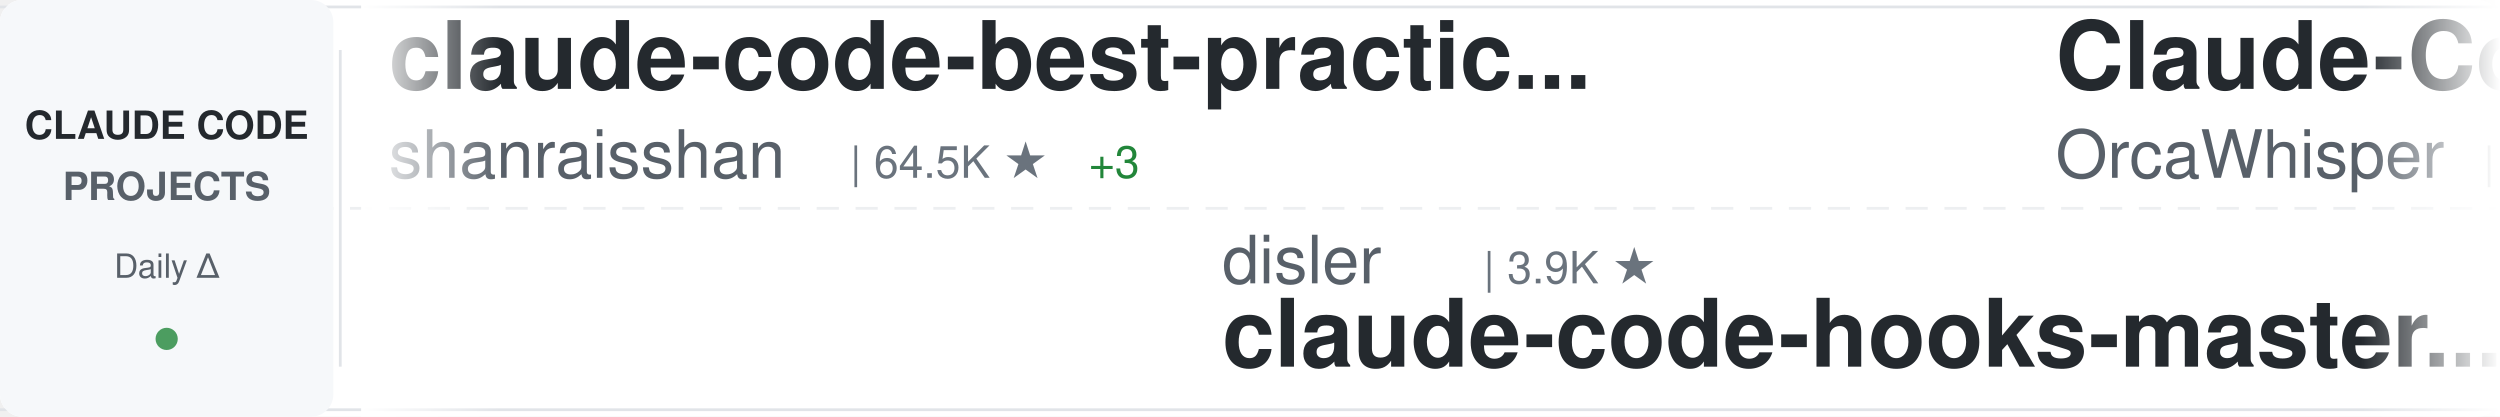
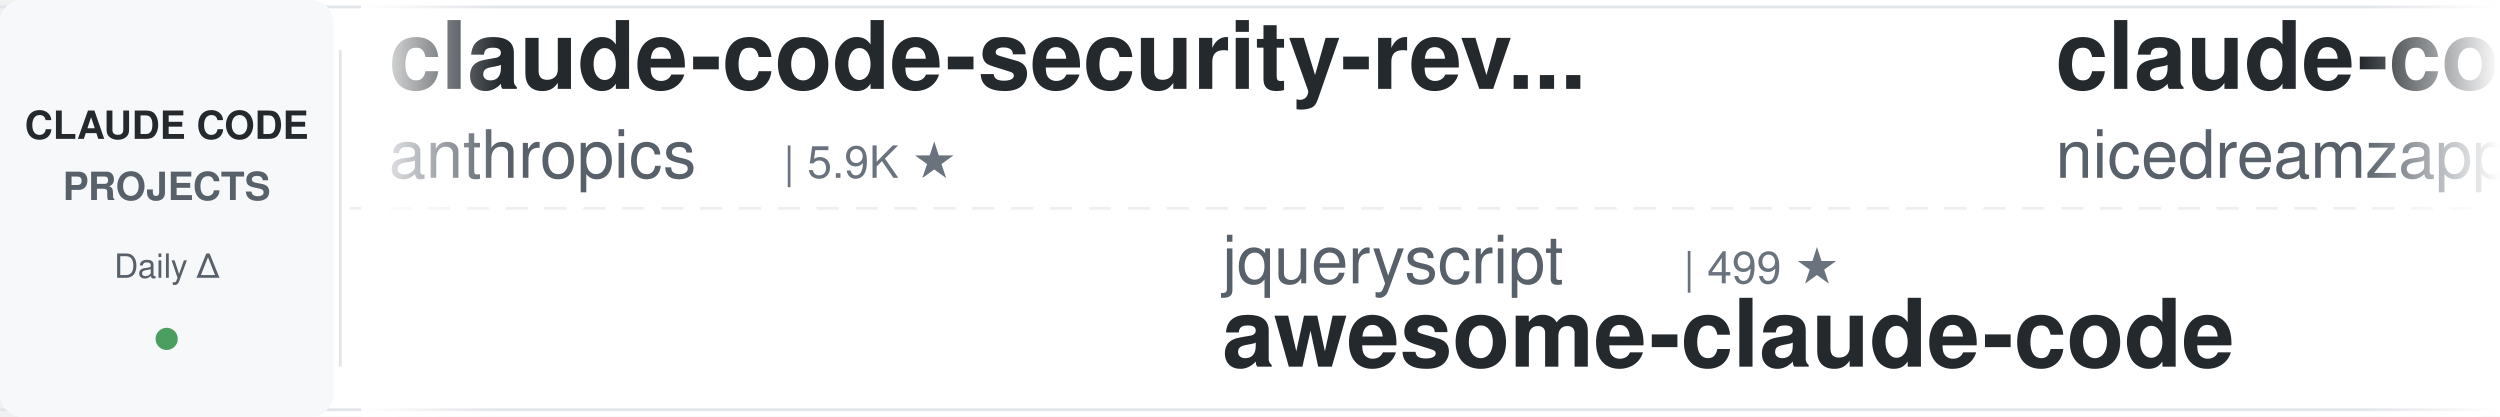
<svg xmlns="http://www.w3.org/2000/svg" width="900" height="150">
  <defs>
    <linearGradient id="awesomeLeftFade" x1="0%" y1="0%" x2="100%" y2="0%">
      <stop offset="0%" style="stop-color:#ffffff;stop-opacity:1" />
      <stop offset="100%" style="stop-color:#ffffff;stop-opacity:0" />
    </linearGradient>
    <linearGradient id="awesomeRightFade" x1="0%" y1="0%" x2="100%" y2="0%">
      <stop offset="0%" style="stop-color:#ffffff;stop-opacity:0" />
      <stop offset="100%" style="stop-color:#ffffff;stop-opacity:1" />
    </linearGradient>
  </defs>
  <rect width="900" height="150" fill="#ffffff" rx="8" />
  <rect x="0" y="2" width="900" height="1" fill="#e1e4e8" />
  <rect x="0" y="147" width="900" height="1" fill="#e1e4e8" />
  <line x1="0" y1="75" x2="900" y2="75" stroke="#e1e4e8" stroke-width="1" stroke-dasharray="8 6" opacity="0.6" />
  <rect x="0" y="0" width="120" height="150" fill="#f6f8fa" rx="8" />
  <text x="60" y="50" font-family="-apple-system, BlinkMacSystemFont, 'Segoe UI', Helvetica, Arial, sans-serif" font-size="14" font-weight="600" fill="#24292e" text-anchor="middle">CLAUDE CODE</text>
  <text x="60" y="72" font-family="-apple-system, BlinkMacSystemFont, 'Segoe UI', Helvetica, Arial, sans-serif" font-size="14" font-weight="600" fill="#586069" text-anchor="middle">PROJECTS</text>
  <text x="60" y="100" font-family="-apple-system, BlinkMacSystemFont, 'Segoe UI', Helvetica, Arial, sans-serif" font-size="12" font-weight="500" fill="#586069" text-anchor="middle">Daily Δ</text>
  <circle cx="60" cy="122" r="4" fill="#22863a" opacity="0.8" />
  <rect x="122" y="18" width="1" height="114" fill="#e1e4e8" />
  <clipPath id="awesomeTickerClip">
    <rect x="130" y="0" width="770" height="150" />
  </clipPath>
  <g clip-path="url(#awesomeTickerClip)">
    <g id="awesomeTickerItems">
      <animateTransform attributeName="transform" attributeType="XML" type="translate" from="0 0" to="-3000 0" dur="54s" repeatCount="indefinite" />
      <g transform="translate(0, 0)">
-         <text x="140" y="32" font-family="-apple-system, BlinkMacSystemFont, 'Segoe UI', Helvetica, Arial, sans-serif" font-size="34" font-weight="600" fill="#24292e">claude-code-best-practic...</text>
-         <text x="140" y="64" font-family="-apple-system, BlinkMacSystemFont, 'Segoe UI', Helvetica, Arial, sans-serif" font-size="24" font-weight="400" fill="#586069">shanraisshan</text>
-         <text x="306" y="64" font-family="-apple-system, BlinkMacSystemFont, 'Segoe UI', Helvetica, Arial, sans-serif" font-size="16" font-weight="500" fill="#6a737d">| 64.5K ★</text>
-         <text x="392" y="64" font-family="-apple-system, BlinkMacSystemFont, 'Segoe UI', Helvetica, Arial, sans-serif" font-size="16" font-weight="500" fill="#22863a"> +3</text>
+         <text x="140" y="32" font-family="-apple-system, BlinkMacSystemFont, 'Segoe UI', Helvetica, Arial, sans-serif" font-size="34" font-weight="600" fill="#24292e">claude-code-security-rev...</text>
+         <text x="140" y="64" font-family="-apple-system, BlinkMacSystemFont, 'Segoe UI', Helvetica, Arial, sans-serif" font-size="24" font-weight="400" fill="#586069">anthropics</text>
+         <text x="282" y="64" font-family="-apple-system, BlinkMacSystemFont, 'Segoe UI', Helvetica, Arial, sans-serif" font-size="16" font-weight="500" fill="#6a737d">| 5.9K ★</text>
      </g>
      <g transform="translate(300, 0)">
-         <text x="140" y="102" font-family="-apple-system, BlinkMacSystemFont, 'Segoe UI', Helvetica, Arial, sans-serif" font-size="24" font-weight="400" fill="#586069">disler</text>
-         <text x="234" y="102" font-family="-apple-system, BlinkMacSystemFont, 'Segoe UI', Helvetica, Arial, sans-serif" font-size="16" font-weight="500" fill="#6a737d">| 3.9K ★</text>
-         <text x="140" y="132" font-family="-apple-system, BlinkMacSystemFont, 'Segoe UI', Helvetica, Arial, sans-serif" font-size="34" font-weight="600" fill="#24292e">claude-code-hooks-master...</text>
+         <text x="140" y="102" font-family="-apple-system, BlinkMacSystemFont, 'Segoe UI', Helvetica, Arial, sans-serif" font-size="24" font-weight="400" fill="#586069">jqueryscript</text>
+         <text x="306" y="102" font-family="-apple-system, BlinkMacSystemFont, 'Segoe UI', Helvetica, Arial, sans-serif" font-size="16" font-weight="500" fill="#6a737d">| 499 ★</text>
+         <text x="140" y="132" font-family="-apple-system, BlinkMacSystemFont, 'Segoe UI', Helvetica, Arial, sans-serif" font-size="34" font-weight="600" fill="#24292e">awesome-claude-code</text>
      </g>
      <g transform="translate(600, 0)">
-         <text x="140" y="32" font-family="-apple-system, BlinkMacSystemFont, 'Segoe UI', Helvetica, Arial, sans-serif" font-size="34" font-weight="600" fill="#24292e">Claude-Code</text>
-         <text x="140" y="64" font-family="-apple-system, BlinkMacSystemFont, 'Segoe UI', Helvetica, Arial, sans-serif" font-size="24" font-weight="400" fill="#586069">OrcaWhisper</text>
-         <text x="294" y="64" font-family="-apple-system, BlinkMacSystemFont, 'Segoe UI', Helvetica, Arial, sans-serif" font-size="16" font-weight="500" fill="#6a737d">| 90 ★</text>
+         <text x="140" y="32" font-family="-apple-system, BlinkMacSystemFont, 'Segoe UI', Helvetica, Arial, sans-serif" font-size="34" font-weight="600" fill="#24292e">claude-code-local</text>
+         <text x="140" y="64" font-family="-apple-system, BlinkMacSystemFont, 'Segoe UI', Helvetica, Arial, sans-serif" font-size="24" font-weight="400" fill="#586069">nicedreamzapp</text>
+         <text x="318" y="64" font-family="-apple-system, BlinkMacSystemFont, 'Segoe UI', Helvetica, Arial, sans-serif" font-size="16" font-weight="500" fill="#6a737d">| 3.2K ★</text>
      </g>
      <g transform="translate(900, 0)">
-         <text x="140" y="102" font-family="-apple-system, BlinkMacSystemFont, 'Segoe UI', Helvetica, Arial, sans-serif" font-size="24" font-weight="400" fill="#586069">hangsman</text>
-         <text x="258" y="102" font-family="-apple-system, BlinkMacSystemFont, 'Segoe UI', Helvetica, Arial, sans-serif" font-size="16" font-weight="500" fill="#6a737d">| 791 ★</text>
-         <text x="140" y="132" font-family="-apple-system, BlinkMacSystemFont, 'Segoe UI', Helvetica, Arial, sans-serif" font-size="34" font-weight="600" fill="#24292e">claude-code-source</text>
+         <text x="140" y="102" font-family="-apple-system, BlinkMacSystemFont, 'Segoe UI', Helvetica, Arial, sans-serif" font-size="24" font-weight="400" fill="#586069">LING71671</text>
+         <text x="270" y="102" font-family="-apple-system, BlinkMacSystemFont, 'Segoe UI', Helvetica, Arial, sans-serif" font-size="16" font-weight="500" fill="#6a737d">| 942 ★</text>
+         <text x="338" y="102" font-family="-apple-system, BlinkMacSystemFont, 'Segoe UI', Helvetica, Arial, sans-serif" font-size="16" font-weight="500" fill="#22863a"> +1</text>
+         <text x="140" y="132" font-family="-apple-system, BlinkMacSystemFont, 'Segoe UI', Helvetica, Arial, sans-serif" font-size="34" font-weight="600" fill="#24292e">Open-ClaudeCode</text>
      </g>
      <g transform="translate(1200, 0)">
-         <text x="140" y="32" font-family="-apple-system, BlinkMacSystemFont, 'Segoe UI', Helvetica, Arial, sans-serif" font-size="34" font-weight="600" fill="#24292e">claude-code-rust</text>
-         <text x="140" y="64" font-family="-apple-system, BlinkMacSystemFont, 'Segoe UI', Helvetica, Arial, sans-serif" font-size="24" font-weight="400" fill="#586069">lorryjovens-hub</text>
-         <text x="342" y="64" font-family="-apple-system, BlinkMacSystemFont, 'Segoe UI', Helvetica, Arial, sans-serif" font-size="16" font-weight="500" fill="#6a737d">| 1.7K ★</text>
+         <text x="140" y="32" font-family="-apple-system, BlinkMacSystemFont, 'Segoe UI', Helvetica, Arial, sans-serif" font-size="34" font-weight="600" fill="#24292e">claude-code-skills</text>
+         <text x="140" y="64" font-family="-apple-system, BlinkMacSystemFont, 'Segoe UI', Helvetica, Arial, sans-serif" font-size="24" font-weight="400" fill="#586069">daymade</text>
+         <text x="246" y="64" font-family="-apple-system, BlinkMacSystemFont, 'Segoe UI', Helvetica, Arial, sans-serif" font-size="16" font-weight="500" fill="#6a737d">| 1.3K ★</text>
      </g>
      <g transform="translate(1500, 0)">
        <text x="140" y="102" font-family="-apple-system, BlinkMacSystemFont, 'Segoe UI', Helvetica, Arial, sans-serif" font-size="24" font-weight="400" fill="#586069">digitalsamba</text>
        <text x="306" y="102" font-family="-apple-system, BlinkMacSystemFont, 'Segoe UI', Helvetica, Arial, sans-serif" font-size="16" font-weight="500" fill="#6a737d">| 1.9K ★</text>
-         <text x="383" y="102" font-family="-apple-system, BlinkMacSystemFont, 'Segoe UI', Helvetica, Arial, sans-serif" font-size="16" font-weight="500" fill="#22863a"> +2</text>
        <text x="140" y="132" font-family="-apple-system, BlinkMacSystemFont, 'Segoe UI', Helvetica, Arial, sans-serif" font-size="34" font-weight="600" fill="#24292e">claude-code-video-toolki...</text>
      </g>
      <g transform="translate(1800, 0)">
-         <text x="140" y="32" font-family="-apple-system, BlinkMacSystemFont, 'Segoe UI', Helvetica, Arial, sans-serif" font-size="34" font-weight="600" fill="#24292e">skills</text>
-         <text x="140" y="64" font-family="-apple-system, BlinkMacSystemFont, 'Segoe UI', Helvetica, Arial, sans-serif" font-size="24" font-weight="400" fill="#586069">anthropics</text>
-         <text x="282" y="64" font-family="-apple-system, BlinkMacSystemFont, 'Segoe UI', Helvetica, Arial, sans-serif" font-size="16" font-weight="500" fill="#6a737d">| 169.4K ★</text>
-         <text x="377" y="64" font-family="-apple-system, BlinkMacSystemFont, 'Segoe UI', Helvetica, Arial, sans-serif" font-size="16" font-weight="500" fill="#22863a"> +23</text>
+         <text x="140" y="32" font-family="-apple-system, BlinkMacSystemFont, 'Segoe UI', Helvetica, Arial, sans-serif" font-size="34" font-weight="600" fill="#24292e">claude-code-from-scratch</text>
+         <text x="140" y="64" font-family="-apple-system, BlinkMacSystemFont, 'Segoe UI', Helvetica, Arial, sans-serif" font-size="24" font-weight="400" fill="#586069">Windy3f3f3f3f</text>
+         <text x="318" y="64" font-family="-apple-system, BlinkMacSystemFont, 'Segoe UI', Helvetica, Arial, sans-serif" font-size="16" font-weight="500" fill="#6a737d">| 2.6K ★</text>
+         <text x="395" y="64" font-family="-apple-system, BlinkMacSystemFont, 'Segoe UI', Helvetica, Arial, sans-serif" font-size="16" font-weight="500" fill="#22863a"> +1</text>
      </g>
      <g transform="translate(2100, 0)">
-         <text x="140" y="102" font-family="-apple-system, BlinkMacSystemFont, 'Segoe UI', Helvetica, Arial, sans-serif" font-size="24" font-weight="400" fill="#586069">pedrohcgs</text>
-         <text x="270" y="102" font-family="-apple-system, BlinkMacSystemFont, 'Segoe UI', Helvetica, Arial, sans-serif" font-size="16" font-weight="500" fill="#6a737d">| 1.5K ★</text>
-         <text x="140" y="132" font-family="-apple-system, BlinkMacSystemFont, 'Segoe UI', Helvetica, Arial, sans-serif" font-size="34" font-weight="600" fill="#24292e">claude-code-my-workflow</text>
+         <text x="140" y="102" font-family="-apple-system, BlinkMacSystemFont, 'Segoe UI', Helvetica, Arial, sans-serif" font-size="24" font-weight="400" fill="#586069">ykdojo</text>
+         <text x="234" y="102" font-family="-apple-system, BlinkMacSystemFont, 'Segoe UI', Helvetica, Arial, sans-serif" font-size="16" font-weight="500" fill="#6a737d">| 9.6K ★</text>
+         <text x="311" y="102" font-family="-apple-system, BlinkMacSystemFont, 'Segoe UI', Helvetica, Arial, sans-serif" font-size="16" font-weight="500" fill="#22863a"> +15</text>
+         <text x="140" y="132" font-family="-apple-system, BlinkMacSystemFont, 'Segoe UI', Helvetica, Arial, sans-serif" font-size="34" font-weight="600" fill="#24292e">claude-code-tips</text>
      </g>
      <g transform="translate(2400, 0)">
-         <text x="140" y="32" font-family="-apple-system, BlinkMacSystemFont, 'Segoe UI', Helvetica, Arial, sans-serif" font-size="34" font-weight="600" fill="#24292e">claude-code-reverse</text>
-         <text x="140" y="64" font-family="-apple-system, BlinkMacSystemFont, 'Segoe UI', Helvetica, Arial, sans-serif" font-size="24" font-weight="400" fill="#586069">Yuyz0112</text>
-         <text x="258" y="64" font-family="-apple-system, BlinkMacSystemFont, 'Segoe UI', Helvetica, Arial, sans-serif" font-size="16" font-weight="500" fill="#6a737d">| 2.4K ★</text>
+         <text x="140" y="32" font-family="-apple-system, BlinkMacSystemFont, 'Segoe UI', Helvetica, Arial, sans-serif" font-size="34" font-weight="600" fill="#24292e">claude-code-proxy</text>
+         <text x="140" y="64" font-family="-apple-system, BlinkMacSystemFont, 'Segoe UI', Helvetica, Arial, sans-serif" font-size="24" font-weight="400" fill="#586069">fuergaosi233</text>
+         <text x="306" y="64" font-family="-apple-system, BlinkMacSystemFont, 'Segoe UI', Helvetica, Arial, sans-serif" font-size="16" font-weight="500" fill="#6a737d">| 2.8K ★</text>
      </g>
      <g transform="translate(2700, 0)">
-         <text x="140" y="102" font-family="-apple-system, BlinkMacSystemFont, 'Segoe UI', Helvetica, Arial, sans-serif" font-size="24" font-weight="400" fill="#586069">Piebald-AI</text>
-         <text x="282" y="102" font-family="-apple-system, BlinkMacSystemFont, 'Segoe UI', Helvetica, Arial, sans-serif" font-size="16" font-weight="500" fill="#6a737d">| 12.3K ★</text>
-         <text x="140" y="132" font-family="-apple-system, BlinkMacSystemFont, 'Segoe UI', Helvetica, Arial, sans-serif" font-size="34" font-weight="600" fill="#24292e">claude-code-system-promp...</text>
+         <text x="140" y="102" font-family="-apple-system, BlinkMacSystemFont, 'Segoe UI', Helvetica, Arial, sans-serif" font-size="24" font-weight="400" fill="#586069">rohitg00</text>
+         <text x="258" y="102" font-family="-apple-system, BlinkMacSystemFont, 'Segoe UI', Helvetica, Arial, sans-serif" font-size="16" font-weight="500" fill="#6a737d">| 2.5K ★</text>
+         <text x="140" y="132" font-family="-apple-system, BlinkMacSystemFont, 'Segoe UI', Helvetica, Arial, sans-serif" font-size="34" font-weight="600" fill="#24292e">awesome-claude-code-tool...</text>
      </g>
      <g transform="translate(3000, 0)">
-         <text x="140" y="32" font-family="-apple-system, BlinkMacSystemFont, 'Segoe UI', Helvetica, Arial, sans-serif" font-size="34" font-weight="600" fill="#24292e">claude-code-best-practic...</text>
-         <text x="140" y="64" font-family="-apple-system, BlinkMacSystemFont, 'Segoe UI', Helvetica, Arial, sans-serif" font-size="24" font-weight="400" fill="#586069">shanraisshan</text>
-         <text x="306" y="64" font-family="-apple-system, BlinkMacSystemFont, 'Segoe UI', Helvetica, Arial, sans-serif" font-size="16" font-weight="500" fill="#6a737d">| 64.5K ★</text>
-         <text x="392" y="64" font-family="-apple-system, BlinkMacSystemFont, 'Segoe UI', Helvetica, Arial, sans-serif" font-size="16" font-weight="500" fill="#22863a"> +3</text>
+         <text x="140" y="32" font-family="-apple-system, BlinkMacSystemFont, 'Segoe UI', Helvetica, Arial, sans-serif" font-size="34" font-weight="600" fill="#24292e">claude-code-security-rev...</text>
+         <text x="140" y="64" font-family="-apple-system, BlinkMacSystemFont, 'Segoe UI', Helvetica, Arial, sans-serif" font-size="24" font-weight="400" fill="#586069">anthropics</text>
+         <text x="282" y="64" font-family="-apple-system, BlinkMacSystemFont, 'Segoe UI', Helvetica, Arial, sans-serif" font-size="16" font-weight="500" fill="#6a737d">| 5.9K ★</text>
      </g>
      <g transform="translate(3300, 0)">
-         <text x="140" y="102" font-family="-apple-system, BlinkMacSystemFont, 'Segoe UI', Helvetica, Arial, sans-serif" font-size="24" font-weight="400" fill="#586069">disler</text>
-         <text x="234" y="102" font-family="-apple-system, BlinkMacSystemFont, 'Segoe UI', Helvetica, Arial, sans-serif" font-size="16" font-weight="500" fill="#6a737d">| 3.9K ★</text>
-         <text x="140" y="132" font-family="-apple-system, BlinkMacSystemFont, 'Segoe UI', Helvetica, Arial, sans-serif" font-size="34" font-weight="600" fill="#24292e">claude-code-hooks-master...</text>
+         <text x="140" y="102" font-family="-apple-system, BlinkMacSystemFont, 'Segoe UI', Helvetica, Arial, sans-serif" font-size="24" font-weight="400" fill="#586069">jqueryscript</text>
+         <text x="306" y="102" font-family="-apple-system, BlinkMacSystemFont, 'Segoe UI', Helvetica, Arial, sans-serif" font-size="16" font-weight="500" fill="#6a737d">| 499 ★</text>
+         <text x="140" y="132" font-family="-apple-system, BlinkMacSystemFont, 'Segoe UI', Helvetica, Arial, sans-serif" font-size="34" font-weight="600" fill="#24292e">awesome-claude-code</text>
      </g>
      <g transform="translate(3600, 0)">
-         <text x="140" y="32" font-family="-apple-system, BlinkMacSystemFont, 'Segoe UI', Helvetica, Arial, sans-serif" font-size="34" font-weight="600" fill="#24292e">Claude-Code</text>
-         <text x="140" y="64" font-family="-apple-system, BlinkMacSystemFont, 'Segoe UI', Helvetica, Arial, sans-serif" font-size="24" font-weight="400" fill="#586069">OrcaWhisper</text>
-         <text x="294" y="64" font-family="-apple-system, BlinkMacSystemFont, 'Segoe UI', Helvetica, Arial, sans-serif" font-size="16" font-weight="500" fill="#6a737d">| 90 ★</text>
+         <text x="140" y="32" font-family="-apple-system, BlinkMacSystemFont, 'Segoe UI', Helvetica, Arial, sans-serif" font-size="34" font-weight="600" fill="#24292e">claude-code-local</text>
+         <text x="140" y="64" font-family="-apple-system, BlinkMacSystemFont, 'Segoe UI', Helvetica, Arial, sans-serif" font-size="24" font-weight="400" fill="#586069">nicedreamzapp</text>
+         <text x="318" y="64" font-family="-apple-system, BlinkMacSystemFont, 'Segoe UI', Helvetica, Arial, sans-serif" font-size="16" font-weight="500" fill="#6a737d">| 3.2K ★</text>
      </g>
      <g transform="translate(3900, 0)">
-         <text x="140" y="102" font-family="-apple-system, BlinkMacSystemFont, 'Segoe UI', Helvetica, Arial, sans-serif" font-size="24" font-weight="400" fill="#586069">hangsman</text>
-         <text x="258" y="102" font-family="-apple-system, BlinkMacSystemFont, 'Segoe UI', Helvetica, Arial, sans-serif" font-size="16" font-weight="500" fill="#6a737d">| 791 ★</text>
-         <text x="140" y="132" font-family="-apple-system, BlinkMacSystemFont, 'Segoe UI', Helvetica, Arial, sans-serif" font-size="34" font-weight="600" fill="#24292e">claude-code-source</text>
+         <text x="140" y="102" font-family="-apple-system, BlinkMacSystemFont, 'Segoe UI', Helvetica, Arial, sans-serif" font-size="24" font-weight="400" fill="#586069">LING71671</text>
+         <text x="270" y="102" font-family="-apple-system, BlinkMacSystemFont, 'Segoe UI', Helvetica, Arial, sans-serif" font-size="16" font-weight="500" fill="#6a737d">| 942 ★</text>
+         <text x="338" y="102" font-family="-apple-system, BlinkMacSystemFont, 'Segoe UI', Helvetica, Arial, sans-serif" font-size="16" font-weight="500" fill="#22863a"> +1</text>
+         <text x="140" y="132" font-family="-apple-system, BlinkMacSystemFont, 'Segoe UI', Helvetica, Arial, sans-serif" font-size="34" font-weight="600" fill="#24292e">Open-ClaudeCode</text>
      </g>
    </g>
  </g>
  <rect x="130" y="0" width="50" height="150" fill="url(#awesomeLeftFade)" />
  <rect x="850" y="0" width="50" height="150" fill="url(#awesomeRightFade)" />
</svg>
